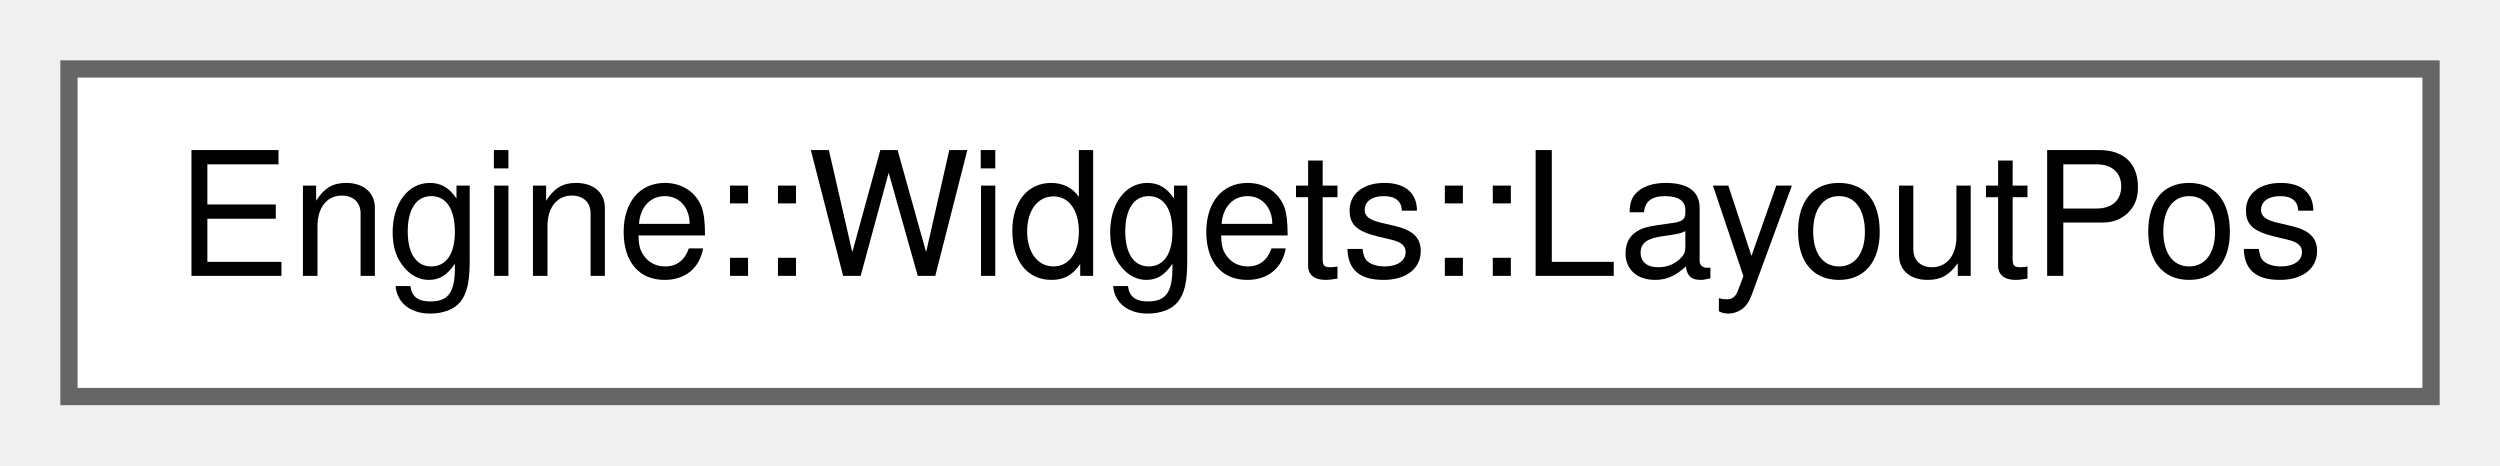
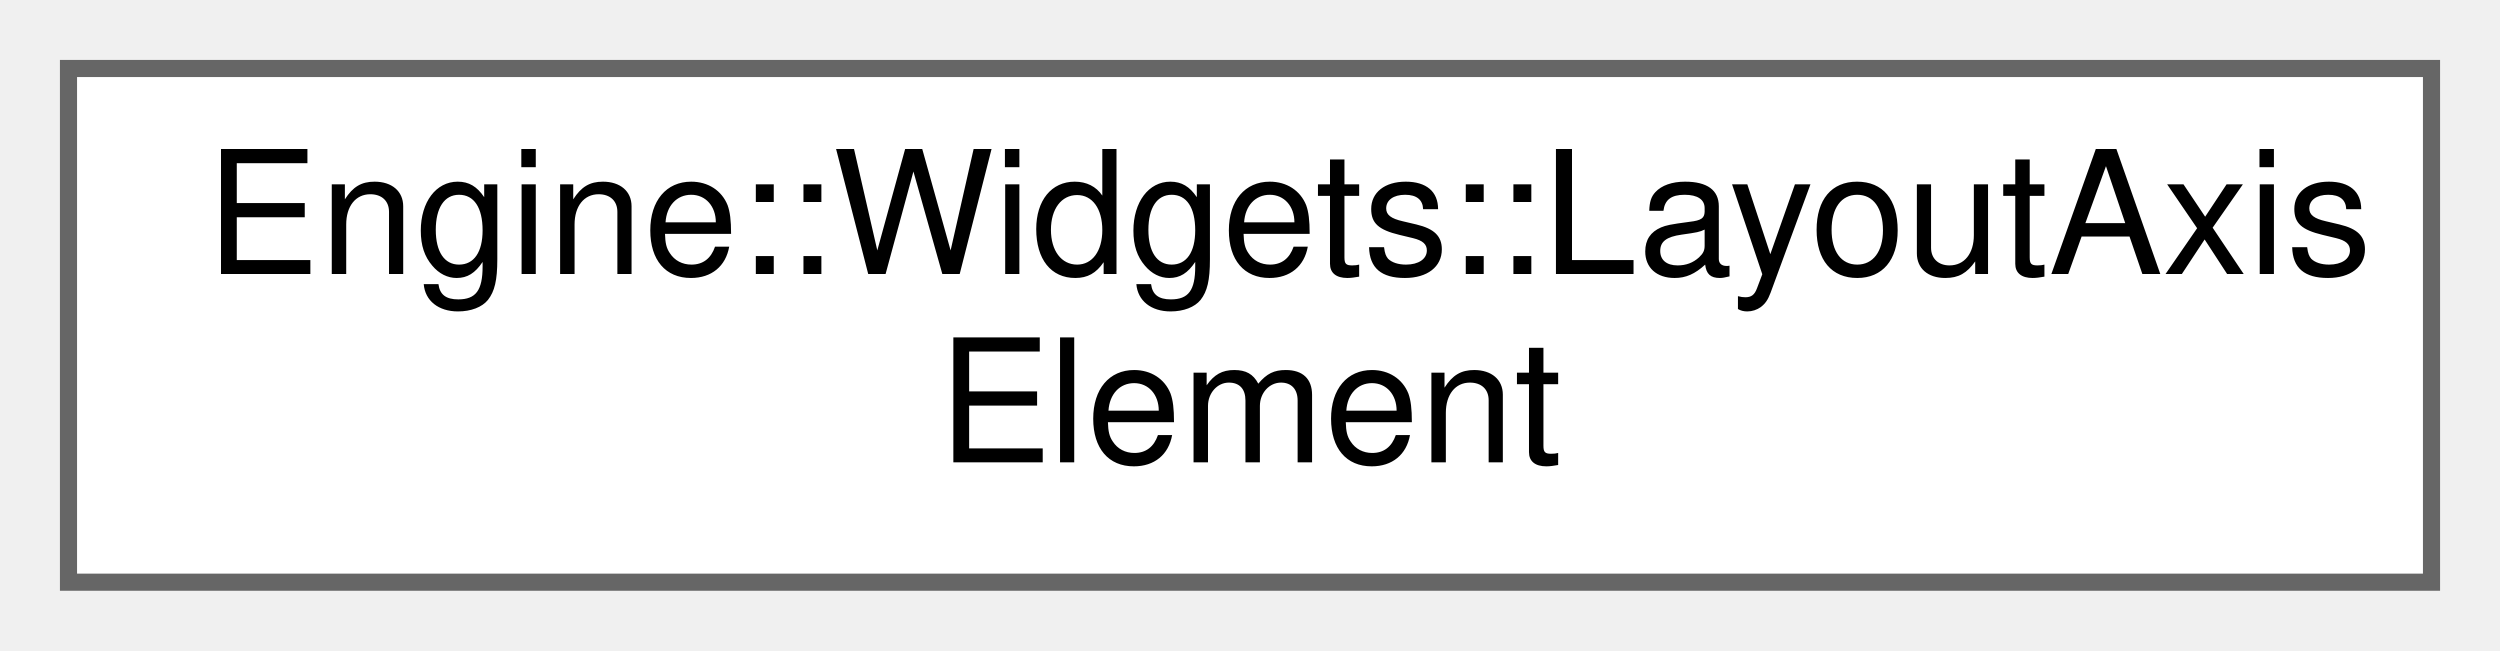
- <svg xmlns="http://www.w3.org/2000/svg" xmlns:xlink="http://www.w3.org/1999/xlink" width="145pt" height="27pt" viewBox="0.00 0.00 145.00 27.00">
-   <g id="graph0" class="graph" transform="scale(1 1) rotate(0) translate(4 23)">
+ <svg xmlns="http://www.w3.org/2000/svg" xmlns:xlink="http://www.w3.org/1999/xlink" width="146pt" height="38pt" viewBox="0.00 0.00 146.00 38.00">
+   <g id="graph0" class="graph" transform="scale(1 1) rotate(0) translate(4 34)">
    <g id="node1" class="node">
      <g id="a_node1">
-         <a xlink:href="struct_engine_1_1_widgets_1_1_layout_pos.html" target="_top" xlink:title=" ">
-           <polygon fill="white" stroke="#666666" points="137,-19 0,-19 0,0 137,0 137,-19" />
-           <text text-anchor="middle" x="68.5" y="-7" font-family="Helvetica,sans-Serif" font-size="10.00">Engine::Widgets::LayoutPos</text>
+         <a xlink:href="struct_engine_1_1_widgets_1_1_layout_axis_element.html" target="_top" xlink:title=" ">
+           <polygon fill="white" stroke="#666666" points="138,-30 0,-30 0,0 138,0 138,-30" />
+           <text text-anchor="start" x="8" y="-18" font-family="Helvetica,sans-Serif" font-size="10.00">Engine::Widgets::LayoutAxis</text>
+           <text text-anchor="middle" x="69" y="-7" font-family="Helvetica,sans-Serif" font-size="10.00">Element</text>
        </a>
      </g>
    </g>
  </g>
</svg>
